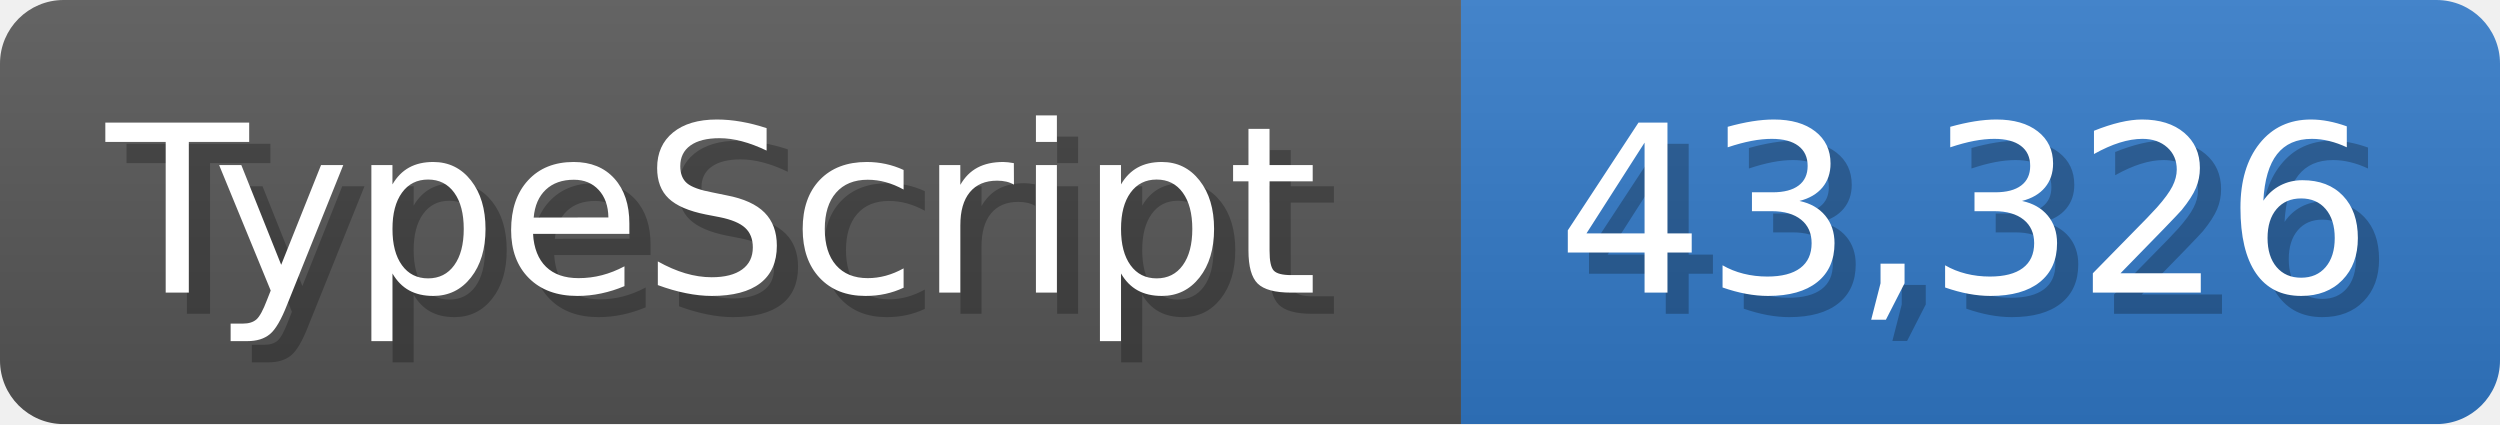
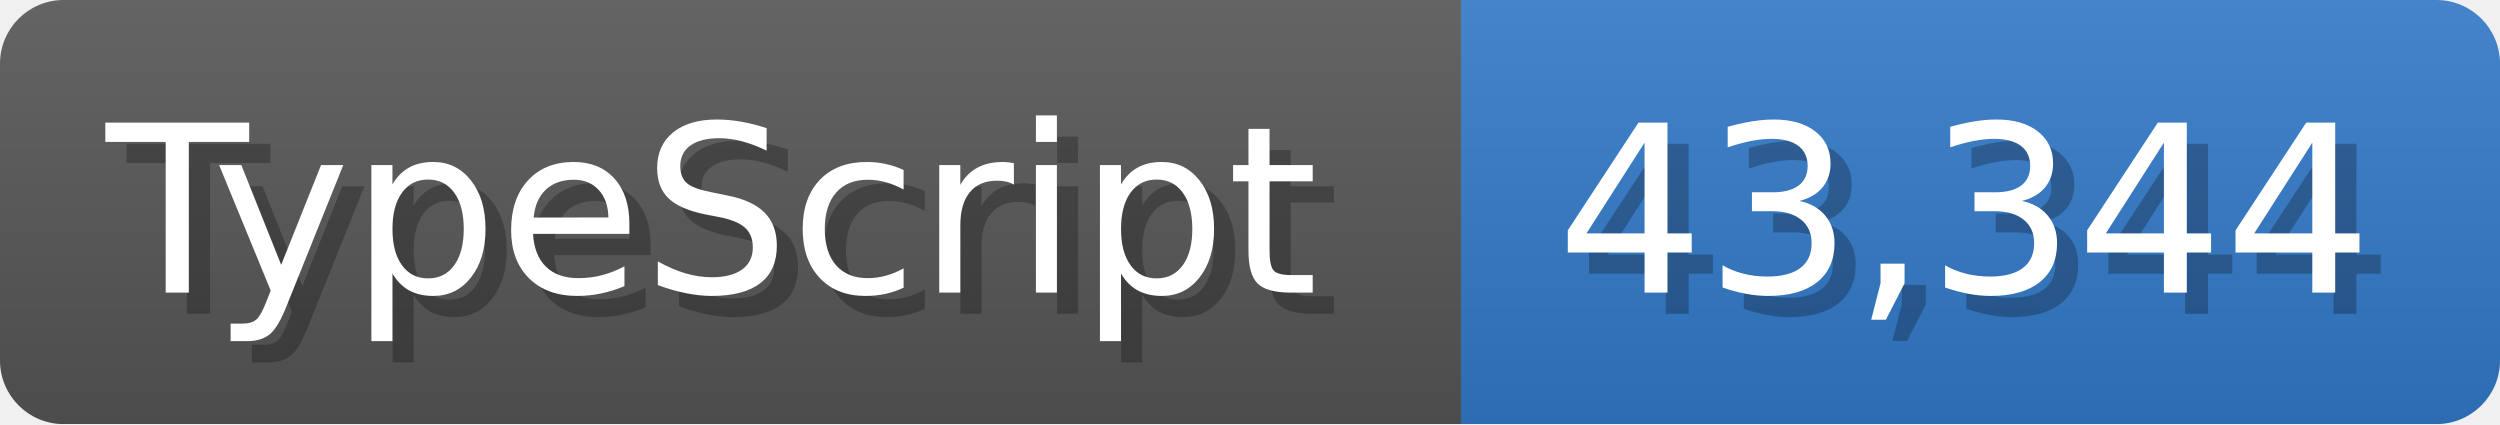
<svg xmlns="http://www.w3.org/2000/svg" width="117.9" height="20" viewBox="0 0 1179 200">
  <linearGradient id="a" x2="0" y2="100%">
    <stop offset="0" stop-opacity=".1" stop-color="#EEE" />
    <stop offset="1" stop-opacity=".1" />
  </linearGradient>
  <mask id="m">
    <rect width="1179" height="200" rx="30" fill="#FFF" />
  </mask>
  <g mask="url(#m)">
    <rect width="689" height="200" fill="#555" />
    <rect width="490" height="200" fill="#3178c6" x="689" />
    <rect width="1179" height="200" fill="url(#a)" />
  </g>
  <g fill="#fff" text-anchor="start" font-family="Verdana,DejaVu Sans,sans-serif" font-size="110">
    <text x="60" y="148" textLength="589" fill="#000" opacity="0.25">TypeScript</text>
    <text x="50" y="138" textLength="589">TypeScript</text>
-     <text x="744" y="148" textLength="390" fill="#000" opacity="0.25">43,326</text>
-     <text x="734" y="138" textLength="390">43,326</text>
+     <text x="744" y="148" textLength="390" fill="#000" opacity="0.25">43,344</text>
+     <text x="734" y="138" textLength="390">43,344</text>
  </g>
</svg>
